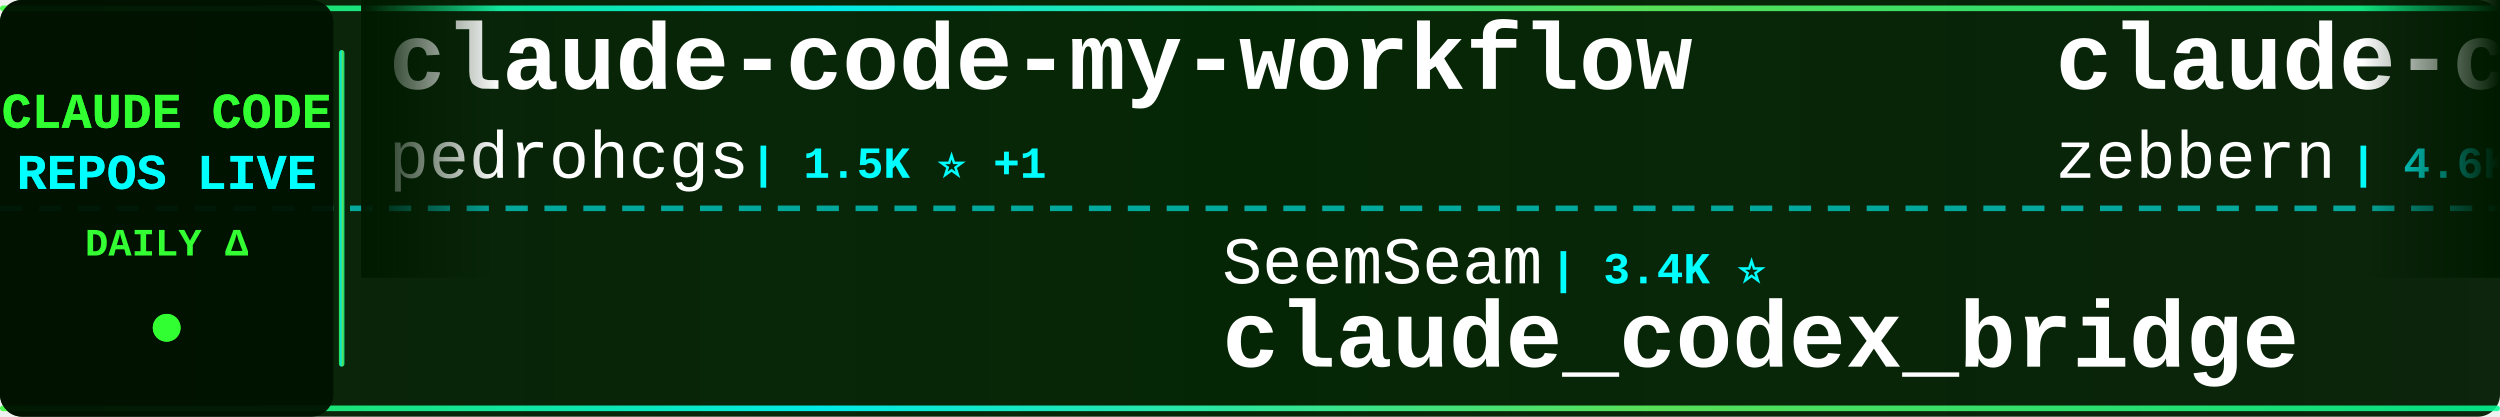
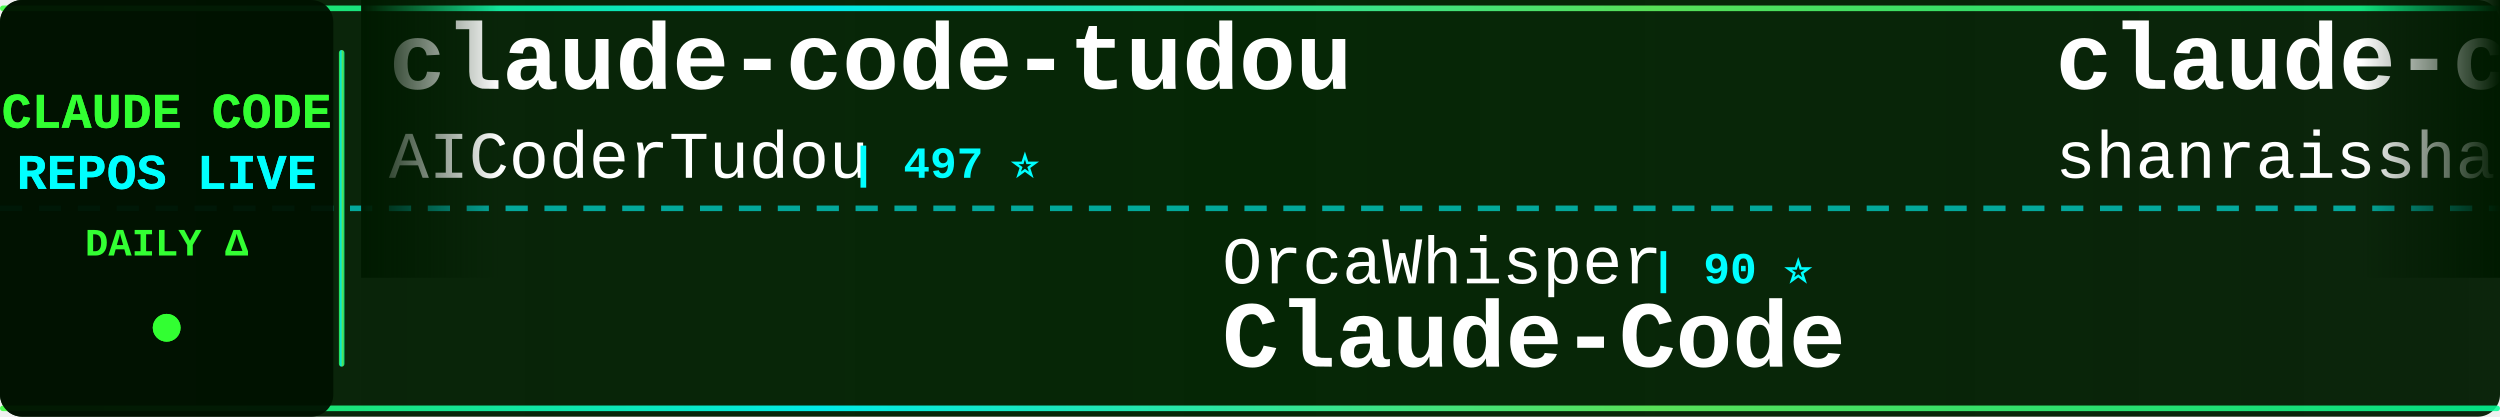
<svg xmlns="http://www.w3.org/2000/svg" width="900" height="150">
  <defs>
    <linearGradient id="tickerBg" x1="0%" y1="0%" x2="100%" y2="0%">
      <stop offset="0%" style="stop-color:#001a00;stop-opacity:0.95" />
      <stop offset="50%" style="stop-color:#002200;stop-opacity:0.98" />
      <stop offset="100%" style="stop-color:#001a00;stop-opacity:0.95" />
    </linearGradient>
    <linearGradient id="borderGrad" x1="0%" y1="0%" x2="100%" y2="0%">
      <stop offset="0%" style="stop-color:#33ff33;stop-opacity:0.85">
        <animate attributeName="stop-opacity" values="0.85;1;0.85" dur="2s" repeatCount="indefinite" />
      </stop>
      <stop offset="33%" style="stop-color:#00ffff;stop-opacity:0.9">
        <animate attributeName="stop-opacity" values="0.9;1;0.9" dur="2.2s" repeatCount="indefinite" />
      </stop>
      <stop offset="66%" style="stop-color:#66ff66;stop-opacity:0.85">
        <animate attributeName="stop-opacity" values="0.85;1;0.85" dur="1.8s" repeatCount="indefinite" />
      </stop>
      <stop offset="100%" style="stop-color:#00ff99;stop-opacity:0.85">
        <animate attributeName="stop-opacity" values="0.85;1;0.85" dur="2s" repeatCount="indefinite" />
      </stop>
    </linearGradient>
    <filter id="textGlow">
      <feGaussianBlur stdDeviation="0.1" result="coloredBlur" />
      <feMerge>
        <feMergeNode in="coloredBlur" />
        <feMergeNode in="SourceGraphic" />
      </feMerge>
    </filter>
    <filter id="metricGlow">
      <feGaussianBlur stdDeviation="0.2" result="coloredBlur" />
      <feMerge>
        <feMergeNode in="coloredBlur" />
        <feMergeNode in="SourceGraphic" />
      </feMerge>
    </filter>
    <linearGradient id="leftFade" x1="0%" y1="0%" x2="100%" y2="0%">
      <stop offset="0%" style="stop-color:#001a00;stop-opacity:1" />
      <stop offset="100%" style="stop-color:#001a00;stop-opacity:0" />
    </linearGradient>
    <linearGradient id="rightFade" x1="0%" y1="0%" x2="100%" y2="0%">
      <stop offset="0%" style="stop-color:#001a00;stop-opacity:0" />
      <stop offset="100%" style="stop-color:#001a00;stop-opacity:1" />
    </linearGradient>
  </defs>
  <rect width="900" height="150" fill="url(#tickerBg)" rx="8" />
  <rect x="0" y="2" width="900" height="2" fill="url(#borderGrad)" rx="1" />
  <rect x="0" y="146" width="900" height="2" fill="url(#borderGrad)" rx="1" />
  <line x1="0" y1="75" x2="900" y2="75" stroke="#00ffff" stroke-width="2" stroke-dasharray="8 6" opacity="0.6" />
  <rect x="0" y="0" width="120" height="150" fill="#001100" opacity="0.95" rx="8" />
  <text x="60" y="46" font-family="'Courier New', monospace" font-size="18" font-weight="bold" fill="#33ff33" text-anchor="middle" filter="url(#textGlow)">
    CLAUDE CODE
  </text>
  <text x="60" y="68" font-family="'Courier New', monospace" font-size="18" font-weight="bold" fill="#00ffff" text-anchor="middle" filter="url(#textGlow)">
    REPOS LIVE
  </text>
  <text x="60" y="92" font-family="'Courier New', monospace" font-size="14" font-weight="bold" fill="#33ff33" text-anchor="middle">
    DAILY Δ
  </text>
  <circle cx="60" cy="118" r="5" fill="#33ff33" filter="url(#metricGlow)">
    <animate attributeName="r" values="4;6;4" dur="1.5s" repeatCount="indefinite" />
    <animate attributeName="opacity" values="0.6;1;0.6" dur="1.5s" repeatCount="indefinite" />
  </circle>
  <rect x="122" y="18" width="2" height="114" fill="url(#borderGrad)" rx="1" />
  <clipPath id="tickerClip">
    <rect x="130" y="0" width="770" height="150" />
  </clipPath>
  <g clip-path="url(#tickerClip)">
    <g id="tickerItems">
      <animateTransform attributeName="transform" attributeType="XML" type="translate" from="0 0" to="-3000 0" dur="54s" repeatCount="indefinite" />
      <g transform="translate(0, 0)">
-         <text x="140" y="32" font-family="'Courier New', monospace" font-size="34" font-weight="bold" fill="#ffffff">claude-code-my-workflow</text>
-         <text x="140" y="64" font-family="'Courier New', monospace" font-size="24" font-weight="normal" fill="#ffffff" opacity="1.0">pedrohcgs</text>
-         <text x="270" y="64" font-family="'Courier New', monospace" font-size="16" font-weight="bold" fill="#00ffff"> | 1.5K ⭐ +1</text>
+         <text x="140" y="32" font-family="'Courier New', monospace" font-size="34" font-weight="bold" fill="#ffffff">claude-code-tudou</text>
+         <text x="140" y="64" font-family="'Courier New', monospace" font-size="24" font-weight="normal" fill="#ffffff" opacity="1.0">AICoderTudou</text>
+         <text x="306" y="64" font-family="'Courier New', monospace" font-size="16" font-weight="bold" fill="#00ffff"> | 497 ⭐</text>
      </g>
      <g transform="translate(300, 0)">
-         <text x="140" y="102" font-family="'Courier New', monospace" font-size="24" font-weight="normal" fill="#ffffff" opacity="1.0">SeemSeam</text>
-         <text x="258" y="102" font-family="'Courier New', monospace" font-size="16" font-weight="bold" fill="#00ffff"> | 3.4K ⭐</text>
-         <text x="140" y="132" font-family="'Courier New', monospace" font-size="34" font-weight="bold" fill="#ffffff">claude_codex_bridge</text>
+         <text x="140" y="102" font-family="'Courier New', monospace" font-size="24" font-weight="normal" fill="#ffffff" opacity="1.0">OrcaWhisper</text>
+         <text x="294" y="102" font-family="'Courier New', monospace" font-size="16" font-weight="bold" fill="#00ffff"> | 90 ⭐</text>
+         <text x="140" y="132" font-family="'Courier New', monospace" font-size="34" font-weight="bold" fill="#ffffff">Claude-Code</text>
      </g>
      <g transform="translate(600, 0)">
-         <text x="140" y="32" font-family="'Courier New', monospace" font-size="34" font-weight="bold" fill="#ffffff">claude-code-guide</text>
-         <text x="140" y="64" font-family="'Courier New', monospace" font-size="24" font-weight="normal" fill="#ffffff" opacity="1.0">zebbern</text>
-         <text x="246" y="64" font-family="'Courier New', monospace" font-size="16" font-weight="bold" fill="#00ffff"> | 4.6K ⭐</text>
+         <text x="140" y="32" font-family="'Courier New', monospace" font-size="34" font-weight="bold" fill="#ffffff">claude-code-best-practic...</text>
+         <text x="140" y="64" font-family="'Courier New', monospace" font-size="24" font-weight="normal" fill="#ffffff" opacity="1.0">shanraisshan</text>
+         <text x="306" y="64" font-family="'Courier New', monospace" font-size="16" font-weight="bold" fill="#00ffff"> | 64.5K ⭐</text>
      </g>
      <g transform="translate(900, 0)">
-         <text x="140" y="102" font-family="'Courier New', monospace" font-size="24" font-weight="normal" fill="#ffffff" opacity="1.0">repowise-dev</text>
-         <text x="306" y="102" font-family="'Courier New', monospace" font-size="16" font-weight="bold" fill="#00ffff"> | 1.2K ⭐</text>
-         <text x="140" y="132" font-family="'Courier New', monospace" font-size="34" font-weight="bold" fill="#ffffff">claude-code-prompts</text>
+         <text x="140" y="102" font-family="'Courier New', monospace" font-size="24" font-weight="normal" fill="#ffffff" opacity="1.0">1rgs</text>
+         <text x="210" y="102" font-family="'Courier New', monospace" font-size="16" font-weight="bold" fill="#00ffff"> | 3.7K ⭐</text>
+         <text x="140" y="132" font-family="'Courier New', monospace" font-size="34" font-weight="bold" fill="#ffffff">claude-code-proxy</text>
      </g>
      <g transform="translate(1200, 0)">
        <text x="140" y="32" font-family="'Courier New', monospace" font-size="34" font-weight="bold" fill="#ffffff">everything-claude-code-z...</text>
        <text x="140" y="64" font-family="'Courier New', monospace" font-size="24" font-weight="normal" fill="#ffffff" opacity="1.0">xu-xiang</text>
-         <text x="258" y="64" font-family="'Courier New', monospace" font-size="16" font-weight="bold" fill="#00ffff"> | 1.9K ⭐</text>
+         <text x="258" y="64" font-family="'Courier New', monospace" font-size="16" font-weight="bold" fill="#00ffff"> | 1.9K ⭐ +2</text>
      </g>
      <g transform="translate(1500, 0)">
-         <text x="140" y="102" font-family="'Courier New', monospace" font-size="24" font-weight="normal" fill="#ffffff" opacity="1.0">Piebald-AI</text>
-         <text x="282" y="102" font-family="'Courier New', monospace" font-size="16" font-weight="bold" fill="#00ffff"> | 12.3K ⭐ +1</text>
-         <text x="140" y="132" font-family="'Courier New', monospace" font-size="34" font-weight="bold" fill="#ffffff">claude-code-system-promp...</text>
+         <text x="140" y="102" font-family="'Courier New', monospace" font-size="24" font-weight="normal" fill="#ffffff" opacity="1.0">fuergaosi233</text>
+         <text x="306" y="102" font-family="'Courier New', monospace" font-size="16" font-weight="bold" fill="#00ffff"> | 2.8K ⭐</text>
+         <text x="140" y="132" font-family="'Courier New', monospace" font-size="34" font-weight="bold" fill="#ffffff">claude-code-proxy</text>
      </g>
      <g transform="translate(1800, 0)">
-         <text x="140" y="32" font-family="'Courier New', monospace" font-size="34" font-weight="bold" fill="#ffffff">claude-code-proxy</text>
-         <text x="140" y="64" font-family="'Courier New', monospace" font-size="24" font-weight="normal" fill="#ffffff" opacity="1.0">1rgs</text>
-         <text x="210" y="64" font-family="'Courier New', monospace" font-size="16" font-weight="bold" fill="#00ffff"> | 3.7K ⭐</text>
+         <text x="140" y="32" font-family="'Courier New', monospace" font-size="34" font-weight="bold" fill="#ffffff">oh-my-claudecode</text>
+         <text x="140" y="64" font-family="'Courier New', monospace" font-size="24" font-weight="normal" fill="#ffffff" opacity="1.0">Yeachan-Heo</text>
+         <text x="294" y="64" font-family="'Courier New', monospace" font-size="16" font-weight="bold" fill="#00ffff"> | 38.6K ⭐ +4</text>
      </g>
      <g transform="translate(2100, 0)">
-         <text x="140" y="102" font-family="'Courier New', monospace" font-size="24" font-weight="normal" fill="#ffffff" opacity="1.0">lintsinghua</text>
-         <text x="294" y="102" font-family="'Courier New', monospace" font-size="16" font-weight="bold" fill="#00ffff"> | 4.1K ⭐ +1</text>
-         <text x="140" y="132" font-family="'Courier New', monospace" font-size="34" font-weight="bold" fill="#ffffff">claude-code-book</text>
+         <text x="140" y="102" font-family="'Courier New', monospace" font-size="24" font-weight="normal" fill="#ffffff" opacity="1.0">rohitg00</text>
+         <text x="258" y="102" font-family="'Courier New', monospace" font-size="16" font-weight="bold" fill="#00ffff"> | 2.5K ⭐ +3</text>
+         <text x="140" y="132" font-family="'Courier New', monospace" font-size="34" font-weight="bold" fill="#ffffff">awesome-claude-code-tool...</text>
      </g>
      <g transform="translate(2400, 0)">
-         <text x="140" y="32" font-family="'Courier New', monospace" font-size="34" font-weight="bold" fill="#ffffff">Claude-Code</text>
-         <text x="140" y="64" font-family="'Courier New', monospace" font-size="24" font-weight="normal" fill="#ffffff" opacity="1.0">pengchengneo</text>
-         <text x="306" y="64" font-family="'Courier New', monospace" font-size="16" font-weight="bold" fill="#00ffff"> | 1.7K ⭐</text>
+         <text x="140" y="32" font-family="'Courier New', monospace" font-size="34" font-weight="bold" fill="#ffffff">claude-code-prompts</text>
+         <text x="140" y="64" font-family="'Courier New', monospace" font-size="24" font-weight="normal" fill="#ffffff" opacity="1.0">repowise-dev</text>
+         <text x="306" y="64" font-family="'Courier New', monospace" font-size="16" font-weight="bold" fill="#00ffff"> | 1.2K ⭐</text>
      </g>
      <g transform="translate(2700, 0)">
-         <text x="140" y="102" font-family="'Courier New', monospace" font-size="24" font-weight="normal" fill="#ffffff" opacity="1.0">anthropics</text>
-         <text x="282" y="102" font-family="'Courier New', monospace" font-size="16" font-weight="bold" fill="#00ffff"> | 946 ⭐</text>
-         <text x="140" y="132" font-family="'Courier New', monospace" font-size="34" font-weight="bold" fill="#ffffff">claude-code-base-action</text>
+         <text x="140" y="102" font-family="'Courier New', monospace" font-size="24" font-weight="normal" fill="#ffffff" opacity="1.0">shareAI-lab</text>
+         <text x="294" y="102" font-family="'Courier New', monospace" font-size="16" font-weight="bold" fill="#00ffff"> | 74.3K ⭐ +7</text>
+         <text x="140" y="132" font-family="'Courier New', monospace" font-size="34" font-weight="bold" fill="#ffffff">learn-claude-code</text>
      </g>
      <g transform="translate(3000, 0)">
-         <text x="140" y="32" font-family="'Courier New', monospace" font-size="34" font-weight="bold" fill="#ffffff">claude-code-my-workflow</text>
-         <text x="140" y="64" font-family="'Courier New', monospace" font-size="24" font-weight="normal" fill="#ffffff" opacity="1.0">pedrohcgs</text>
-         <text x="270" y="64" font-family="'Courier New', monospace" font-size="16" font-weight="bold" fill="#00ffff"> | 1.5K ⭐ +1</text>
+         <text x="140" y="32" font-family="'Courier New', monospace" font-size="34" font-weight="bold" fill="#ffffff">claude-code-tudou</text>
+         <text x="140" y="64" font-family="'Courier New', monospace" font-size="24" font-weight="normal" fill="#ffffff" opacity="1.0">AICoderTudou</text>
+         <text x="306" y="64" font-family="'Courier New', monospace" font-size="16" font-weight="bold" fill="#00ffff"> | 497 ⭐</text>
      </g>
      <g transform="translate(3300, 0)">
-         <text x="140" y="102" font-family="'Courier New', monospace" font-size="24" font-weight="normal" fill="#ffffff" opacity="1.0">SeemSeam</text>
-         <text x="258" y="102" font-family="'Courier New', monospace" font-size="16" font-weight="bold" fill="#00ffff"> | 3.4K ⭐</text>
-         <text x="140" y="132" font-family="'Courier New', monospace" font-size="34" font-weight="bold" fill="#ffffff">claude_codex_bridge</text>
+         <text x="140" y="102" font-family="'Courier New', monospace" font-size="24" font-weight="normal" fill="#ffffff" opacity="1.0">OrcaWhisper</text>
+         <text x="294" y="102" font-family="'Courier New', monospace" font-size="16" font-weight="bold" fill="#00ffff"> | 90 ⭐</text>
+         <text x="140" y="132" font-family="'Courier New', monospace" font-size="34" font-weight="bold" fill="#ffffff">Claude-Code</text>
      </g>
      <g transform="translate(3600, 0)">
-         <text x="140" y="32" font-family="'Courier New', monospace" font-size="34" font-weight="bold" fill="#ffffff">claude-code-guide</text>
-         <text x="140" y="64" font-family="'Courier New', monospace" font-size="24" font-weight="normal" fill="#ffffff" opacity="1.0">zebbern</text>
-         <text x="246" y="64" font-family="'Courier New', monospace" font-size="16" font-weight="bold" fill="#00ffff"> | 4.6K ⭐</text>
+         <text x="140" y="32" font-family="'Courier New', monospace" font-size="34" font-weight="bold" fill="#ffffff">claude-code-best-practic...</text>
+         <text x="140" y="64" font-family="'Courier New', monospace" font-size="24" font-weight="normal" fill="#ffffff" opacity="1.0">shanraisshan</text>
+         <text x="306" y="64" font-family="'Courier New', monospace" font-size="16" font-weight="bold" fill="#00ffff"> | 64.5K ⭐</text>
      </g>
      <g transform="translate(3900, 0)">
-         <text x="140" y="102" font-family="'Courier New', monospace" font-size="24" font-weight="normal" fill="#ffffff" opacity="1.0">repowise-dev</text>
-         <text x="306" y="102" font-family="'Courier New', monospace" font-size="16" font-weight="bold" fill="#00ffff"> | 1.2K ⭐</text>
-         <text x="140" y="132" font-family="'Courier New', monospace" font-size="34" font-weight="bold" fill="#ffffff">claude-code-prompts</text>
+         <text x="140" y="102" font-family="'Courier New', monospace" font-size="24" font-weight="normal" fill="#ffffff" opacity="1.0">1rgs</text>
+         <text x="210" y="102" font-family="'Courier New', monospace" font-size="16" font-weight="bold" fill="#00ffff"> | 3.7K ⭐</text>
+         <text x="140" y="132" font-family="'Courier New', monospace" font-size="34" font-weight="bold" fill="#ffffff">claude-code-proxy</text>
      </g>
    </g>
  </g>
  <rect x="130" y="0" width="50" height="100" fill="url(#leftFade)" />
  <rect x="850" y="0" width="50" height="100" fill="url(#rightFade)" />
</svg>
